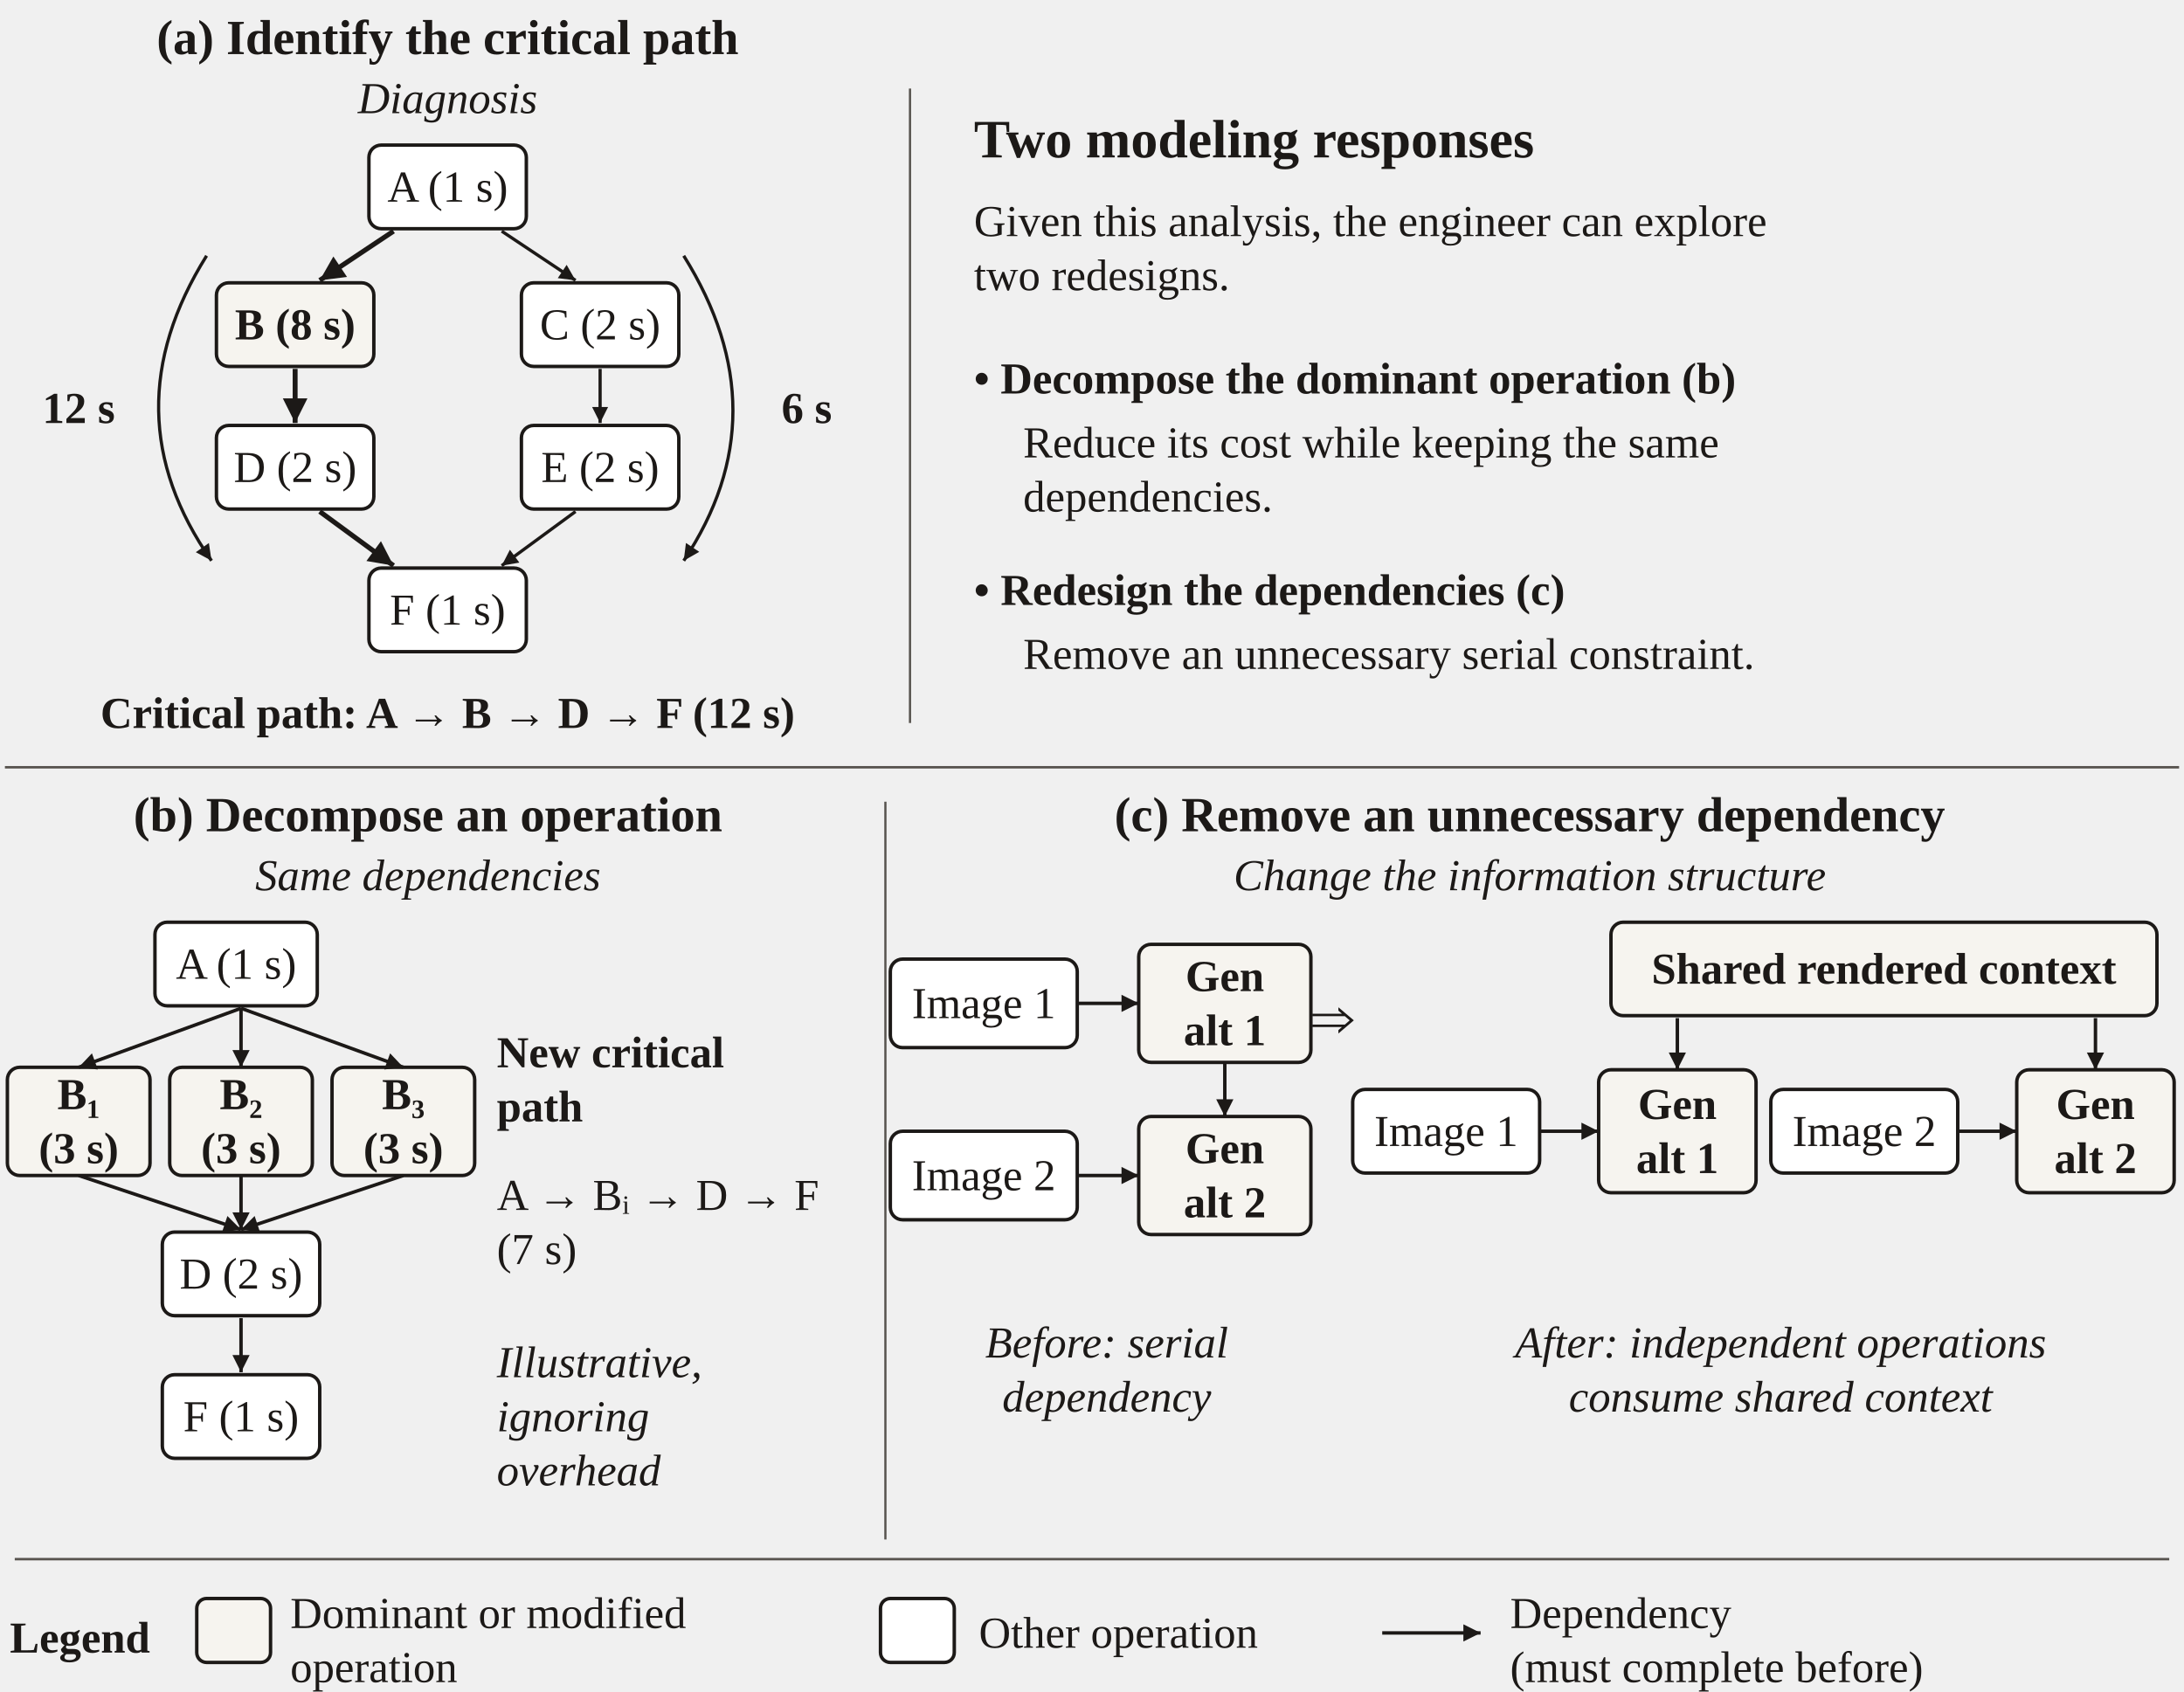
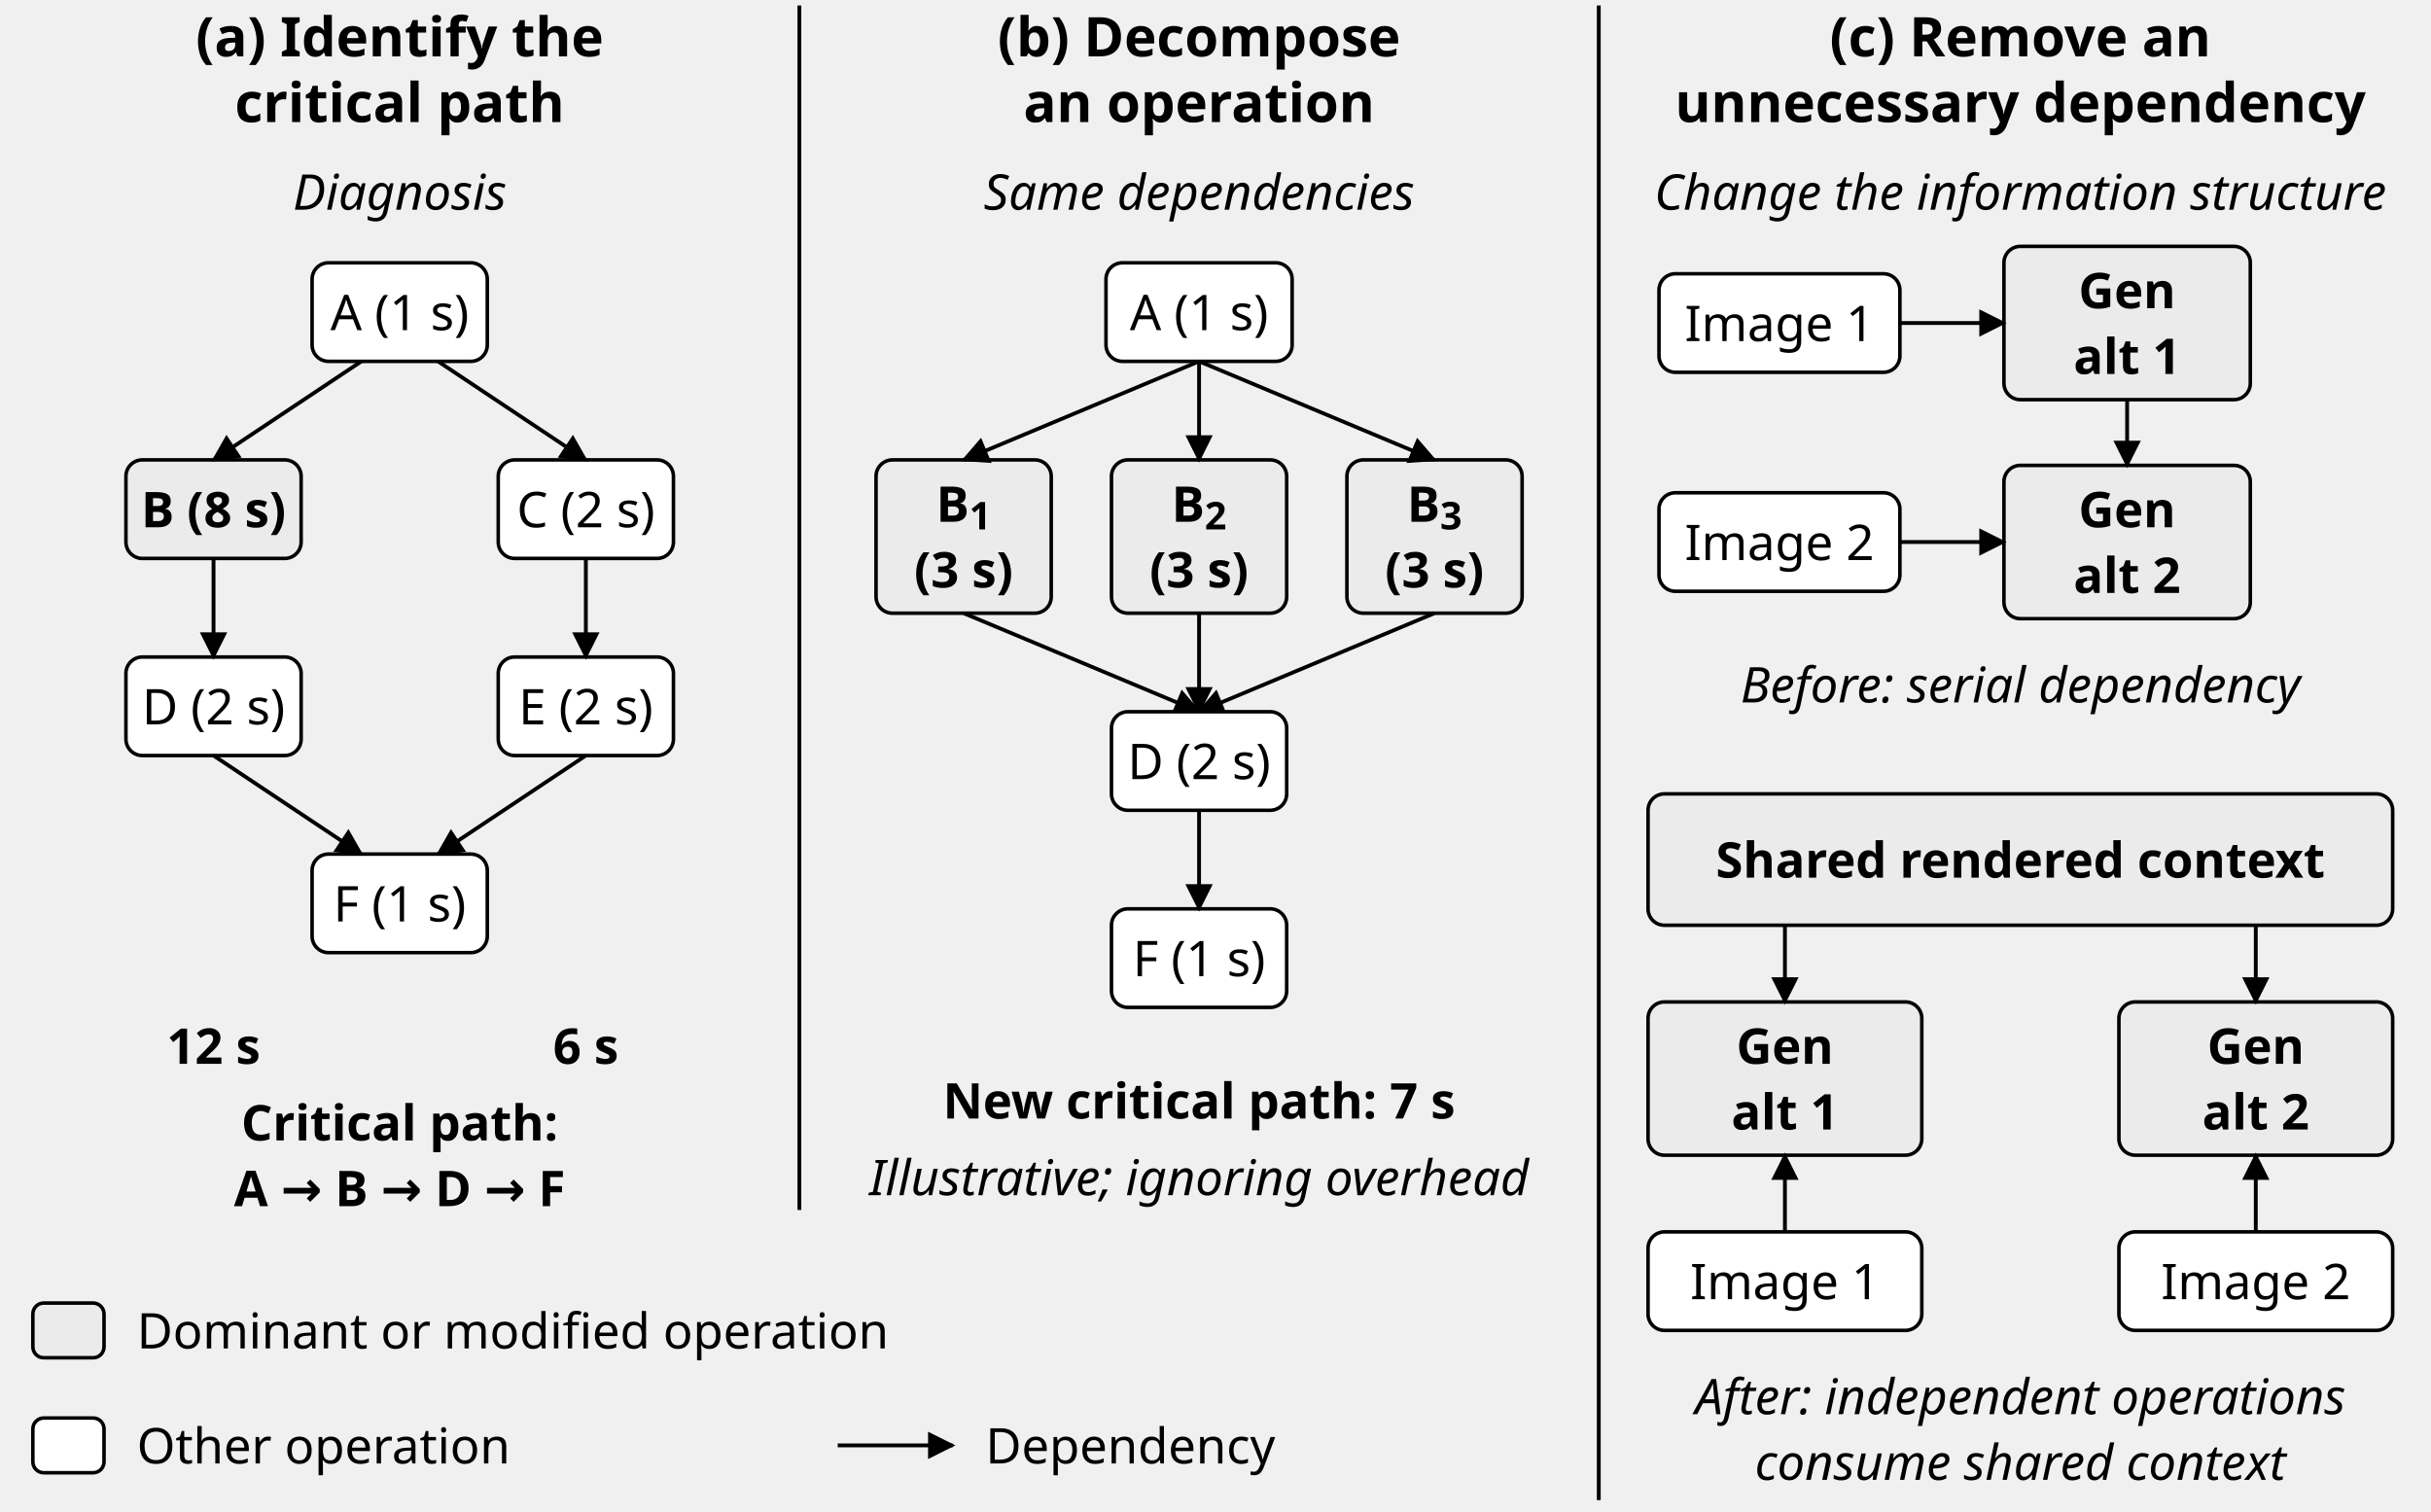
- <svg xmlns="http://www.w3.org/2000/svg" width="888" height="688" viewBox="0 0 444 344" role="img" aria-labelledby="title desc" font-family="Source Sans 3, sans-serif">
+ <svg xmlns="http://www.w3.org/2000/svg" width="444" height="276" viewBox="0 0 444 276" role="img" aria-labelledby="title desc">
  <defs>
-     <marker id="arrow" markerWidth="5" markerHeight="5" refX="5" refY="2.5" orient="auto">
-       <path d="M0 0 L5 2.5 L0 5 Z" fill="#1c1917" />
+     <marker id="arrow" markerWidth="5" markerHeight="5" refX="4.5" refY="2.5" orient="auto-start-reverse" markerUnits="userSpaceOnUse">
+       <path d="M0,0 L5,2.5 L0,5 Z" fill="black" />
    </marker>
  </defs>
-   <g fill="#1c1917" font-family="Source Sans 3, sans-serif">
-     <text x="91" y="11" font-size="10" text-anchor="middle" font-weight="700">(a) Identify the critical path</text>
-     <text x="91" y="23" font-size="9" text-anchor="middle" font-style="italic">Diagnosis</text>
-     <rect x="75.0" y="29.5" width="32" height="17" rx="2.5" fill="white" stroke="#1c1917" stroke-width="0.7" />
-     <text x="91" y="41.0" font-size="9" text-anchor="middle">A (1 s)</text>
-     <rect x="44.0" y="57.5" width="32" height="17" rx="2.5" fill="#f6f4ef" stroke="#1c1917" stroke-width="0.7" />
-     <text x="60" y="69.0" font-size="9" text-anchor="middle" font-weight="700">B (8 s)</text>
-     <rect x="106.0" y="57.5" width="32" height="17" rx="2.5" fill="white" stroke="#1c1917" stroke-width="0.7" />
-     <text x="122" y="69.0" font-size="9" text-anchor="middle">C (2 s)</text>
-     <rect x="44.0" y="86.5" width="32" height="17" rx="2.5" fill="white" stroke="#1c1917" stroke-width="0.7" />
-     <text x="60" y="98.0" font-size="9" text-anchor="middle">D (2 s)</text>
-     <rect x="106.0" y="86.5" width="32" height="17" rx="2.5" fill="white" stroke="#1c1917" stroke-width="0.7" />
-     <text x="122" y="98.0" font-size="9" text-anchor="middle">E (2 s)</text>
-     <rect x="75.0" y="115.5" width="32" height="17" rx="2.5" fill="white" stroke="#1c1917" stroke-width="0.7" />
-     <text x="91" y="127.0" font-size="9" text-anchor="middle">F (1 s)</text>
-     <path d="M80,47 L65,57" fill="none" stroke="#1c1917" stroke-width="1" marker-end="url(#arrow)" />
-     <path d="M102,47 L117,57" fill="none" stroke="#1c1917" stroke-width="0.65" marker-end="url(#arrow)" />
-     <path d="M60,75 L60,86" fill="none" stroke="#1c1917" stroke-width="1" marker-end="url(#arrow)" />
-     <path d="M122,75 L122,86" fill="none" stroke="#1c1917" stroke-width="0.65" marker-end="url(#arrow)" />
-     <path d="M65,104 L80,115" fill="none" stroke="#1c1917" stroke-width="1" marker-end="url(#arrow)" />
-     <path d="M117,104 L102,115" fill="none" stroke="#1c1917" stroke-width="0.65" marker-end="url(#arrow)" />
-     <path d="M42,52 Q22,84 43,114" stroke="#1c1917" fill="none" marker-end="url(#arrow)" stroke-width=".65" />
-     <path d="M139,52 Q159,84 139,114" stroke="#1c1917" fill="none" marker-end="url(#arrow)" stroke-width=".65" />
-     <text x="16" y="86" font-size="9" text-anchor="middle" font-weight="700">12 s</text>
-     <text x="164" y="86" font-size="9" text-anchor="middle" font-weight="700">6 s</text>
-     <text x="91" y="148" font-size="9" text-anchor="middle" font-weight="700">Critical path: A → B → D → F (12 s)</text>
-     <path d="M185,18 L185,147" fill="none" stroke="#57534e" stroke-width="0.45" />
-     <text x="198" y="32" font-size="11" text-anchor="start" font-weight="700">Two modeling responses</text>
-     <text x="198" y="48" font-size="9" text-anchor="start">Given this analysis, the engineer can explore</text>
-     <text x="198" y="59" font-size="9" text-anchor="start">two redesigns.</text>
-     <text x="198" y="80" font-size="9" text-anchor="start" font-weight="700">•  Decompose the dominant operation (b)</text>
-     <text x="208" y="93" font-size="9" text-anchor="start">Reduce its cost while keeping the same</text>
-     <text x="208" y="104" font-size="9" text-anchor="start">dependencies.</text>
-     <text x="198" y="123" font-size="9" text-anchor="start" font-weight="700">•  Redesign the dependencies (c)</text>
-     <text x="208" y="136" font-size="9" text-anchor="start">Remove an unnecessary serial constraint.</text>
-     <path d="M1,156 L443,156" fill="none" stroke="#57534e" stroke-width="0.5" />
-     <path d="M180,163 L180,313" fill="none" stroke="#57534e" stroke-width="0.45" />
-     <text x="87" y="169" font-size="10" text-anchor="middle" font-weight="700">(b) Decompose an operation</text>
-     <text x="87" y="181" font-size="9" text-anchor="middle" font-style="italic">Same dependencies</text>
-     <g transform="translate(0 4)">
-       <rect x="31.5" y="183.5" width="33" height="17" rx="2.5" fill="white" stroke="#1c1917" stroke-width="0.7" />
-       <text x="48" y="195.0" font-size="9" text-anchor="middle">A (1 s)</text>
-       <rect x="1.5" y="213.0" width="29" height="22" rx="2.5" fill="#f6f4ef" stroke="#1c1917" stroke-width="0.7" />
-       <text x="16" y="221.5" font-size="9" text-anchor="middle" font-weight="700">B₁</text>
-       <text x="16" y="232.5" font-size="9" text-anchor="middle" font-weight="700">(3 s)</text>
-       <rect x="34.5" y="213.0" width="29" height="22" rx="2.5" fill="#f6f4ef" stroke="#1c1917" stroke-width="0.7" />
-       <text x="49" y="221.5" font-size="9" text-anchor="middle" font-weight="700">B₂</text>
-       <text x="49" y="232.5" font-size="9" text-anchor="middle" font-weight="700">(3 s)</text>
-       <rect x="67.5" y="213.0" width="29" height="22" rx="2.5" fill="#f6f4ef" stroke="#1c1917" stroke-width="0.7" />
-       <text x="82" y="221.5" font-size="9" text-anchor="middle" font-weight="700">B₃</text>
-       <text x="82" y="232.5" font-size="9" text-anchor="middle" font-weight="700">(3 s)</text>
-       <rect x="33.0" y="246.5" width="32" height="17" rx="2.5" fill="white" stroke="#1c1917" stroke-width="0.7" />
-       <text x="49" y="258.0" font-size="9" text-anchor="middle">D (2 s)</text>
-       <rect x="33.0" y="275.5" width="32" height="17" rx="2.5" fill="white" stroke="#1c1917" stroke-width="0.7" />
-       <text x="49" y="287.0" font-size="9" text-anchor="middle">F (1 s)</text>
-       <path d="M49,201 L16,213" fill="none" stroke="#1c1917" stroke-width="0.7" marker-end="url(#arrow)" />
-       <path d="M16,235 L49,246" fill="none" stroke="#1c1917" stroke-width="0.7" marker-end="url(#arrow)" />
-       <path d="M49,201 L49,213" fill="none" stroke="#1c1917" stroke-width="0.7" marker-end="url(#arrow)" />
-       <path d="M49,235 L49,246" fill="none" stroke="#1c1917" stroke-width="0.7" marker-end="url(#arrow)" />
-       <path d="M49,201 L82,213" fill="none" stroke="#1c1917" stroke-width="0.7" marker-end="url(#arrow)" />
-       <path d="M82,235 L49,246" fill="none" stroke="#1c1917" stroke-width="0.7" marker-end="url(#arrow)" />
-       <path d="M49,264 L49,275" fill="none" stroke="#1c1917" stroke-width="0.7" marker-end="url(#arrow)" />
-       <text x="101" y="213" font-size="9" text-anchor="start" font-weight="700">New critical</text>
-       <text x="101" y="224" font-size="9" text-anchor="start" font-weight="700">path</text>
-       <text x="101" y="242" font-size="9" text-anchor="start">A → Bᵢ → D → F</text>
-       <text x="101" y="253" font-size="9" text-anchor="start">(7 s)</text>
-       <text x="101" y="276" font-size="9" text-anchor="start" font-style="italic">Illustrative,</text>
-       <text x="101" y="287" font-size="9" text-anchor="start" font-style="italic">ignoring</text>
-       <text x="101" y="298" font-size="9" text-anchor="start" font-style="italic">overhead</text>
-     </g>
-     <text x="311" y="169" font-size="10" text-anchor="middle" font-weight="700">(c) Remove an unnecessary dependency</text>
-     <text x="311" y="181" font-size="9" text-anchor="middle" font-style="italic">Change the information structure</text>
-     <g transform="translate(0 -21)">
-       <rect x="181.0" y="216.0" width="38" height="18" rx="2.5" fill="white" stroke="#1c1917" stroke-width="0.7" />
-       <text x="200" y="228.0" font-size="9" text-anchor="middle">Image 1</text>
-       <rect x="231.5" y="213.0" width="35" height="24" rx="2.5" fill="#f6f4ef" stroke="#1c1917" stroke-width="0.7" />
-       <text x="249" y="222.5" font-size="9" text-anchor="middle" font-weight="700">Gen</text>
-       <text x="249" y="233.5" font-size="9" text-anchor="middle" font-weight="700">alt 1</text>
-       <path d="M219,225 L231.5,225" fill="none" stroke="#1c1917" stroke-width="0.7" marker-end="url(#arrow)" />
-       <rect x="181.0" y="251.0" width="38" height="18" rx="2.5" fill="white" stroke="#1c1917" stroke-width="0.7" />
-       <text x="200" y="263.0" font-size="9" text-anchor="middle">Image 2</text>
-       <rect x="231.5" y="248.0" width="35" height="24" rx="2.5" fill="#f6f4ef" stroke="#1c1917" stroke-width="0.7" />
-       <text x="249" y="257.5" font-size="9" text-anchor="middle" font-weight="700">Gen</text>
-       <text x="249" y="268.5" font-size="9" text-anchor="middle" font-weight="700">alt 2</text>
-       <path d="M219,260 L231.5,260" fill="none" stroke="#1c1917" stroke-width="0.7" marker-end="url(#arrow)" />
-       <path d="M249,237 L249,248" fill="none" stroke="#1c1917" stroke-width="0.7" marker-end="url(#arrow)" />
-       <text x="271" y="232" font-size="12" text-anchor="middle" font-weight="700">⇒</text>
-       <rect x="327.5" y="208.5" width="111" height="19" rx="2.5" fill="#f6f4ef" stroke="#1c1917" stroke-width="0.7" />
-       <text x="383" y="221.0" font-size="9" text-anchor="middle" font-weight="700">Shared rendered context</text>
-       <rect x="325.0" y="238.5" width="32" height="25" rx="2.5" fill="#f6f4ef" stroke="#1c1917" stroke-width="0.7" />
-       <text x="341" y="248.5" font-size="9" text-anchor="middle" font-weight="700">Gen</text>
-       <text x="341" y="259.5" font-size="9" text-anchor="middle" font-weight="700">alt 1</text>
-       <path d="M341,228 L341,238.5" fill="none" stroke="#1c1917" stroke-width="0.7" marker-end="url(#arrow)" />
-       <rect x="275.0" y="242.5" width="38" height="17" rx="2.5" fill="white" stroke="#1c1917" stroke-width="0.7" />
-       <text x="294" y="254.0" font-size="9" text-anchor="middle">Image 1</text>
-       <path d="M313,251 L325,251" fill="none" stroke="#1c1917" stroke-width="0.7" marker-end="url(#arrow)" />
-       <rect x="410.0" y="238.5" width="32" height="25" rx="2.5" fill="#f6f4ef" stroke="#1c1917" stroke-width="0.7" />
-       <text x="426" y="248.5" font-size="9" text-anchor="middle" font-weight="700">Gen</text>
-       <text x="426" y="259.5" font-size="9" text-anchor="middle" font-weight="700">alt 2</text>
-       <path d="M426,228 L426,238.5" fill="none" stroke="#1c1917" stroke-width="0.7" marker-end="url(#arrow)" />
-       <rect x="360.0" y="242.5" width="38" height="17" rx="2.5" fill="white" stroke="#1c1917" stroke-width="0.7" />
-       <text x="379" y="254.0" font-size="9" text-anchor="middle">Image 2</text>
-       <path d="M398,251 L410,251" fill="none" stroke="#1c1917" stroke-width="0.7" marker-end="url(#arrow)" />
-       <text x="225" y="297" font-size="9" text-anchor="middle" font-style="italic">Before: serial</text>
-       <text x="225" y="308" font-size="9" text-anchor="middle" font-style="italic">dependency</text>
-       <text x="362" y="297" font-size="9" text-anchor="middle" font-style="italic">After: independent operations</text>
-       <text x="362" y="308" font-size="9" text-anchor="middle" font-style="italic">consume shared context</text>
-     </g>
-     <path d="M3,317 L441,317" fill="none" stroke="#57534e" stroke-width="0.5" />
-     <text x="2" y="336" font-size="9" text-anchor="start" font-weight="700">Legend</text>
-     <rect x="40" y="325" width="15" height="13" rx="2" fill="#f6f4ef" stroke="#1c1917" stroke-width="0.7" />
-     <text x="59" y="331" font-size="9" text-anchor="start">Dominant or modified</text>
-     <text x="59" y="342" font-size="9" text-anchor="start">operation</text>
-     <rect x="179" y="325" width="15" height="13" rx="2" fill="white" stroke="#1c1917" stroke-width="0.7" />
-     <text x="199" y="335" font-size="9" text-anchor="start">Other operation</text>
-     <path d="M281,332 L301,332" fill="none" stroke="#1c1917" stroke-width="0.7" marker-end="url(#arrow)" />
-     <text x="307" y="331" font-size="9" text-anchor="start">Dependency</text>
-     <text x="307" y="342" font-size="9" text-anchor="start">(must complete before)</text>
-   </g>
+   <text x="73" y="10.3" text-anchor="middle" font-family="&quot;Source Sans 3&quot;, sans-serif" font-size="10" font-weight="700" font-style="normal">(a) Identify the</text>
+   <text x="73" y="22.3" text-anchor="middle" font-family="&quot;Source Sans 3&quot;, sans-serif" font-size="10" font-weight="700" font-style="normal">critical path</text>
+   <text x="73" y="38.3" text-anchor="middle" font-family="&quot;Source Sans 3&quot;, sans-serif" font-size="9" font-weight="400" font-style="italic">Diagnosis</text>
+   <text x="219" y="10.3" text-anchor="middle" font-family="&quot;Source Sans 3&quot;, sans-serif" font-size="10" font-weight="700" font-style="normal">(b) Decompose</text>
+   <text x="219" y="22.3" text-anchor="middle" font-family="&quot;Source Sans 3&quot;, sans-serif" font-size="10" font-weight="700" font-style="normal">an operation</text>
+   <text x="219" y="38.3" text-anchor="middle" font-family="&quot;Source Sans 3&quot;, sans-serif" font-size="9" font-weight="400" font-style="italic">Same dependencies</text>
+   <text x="369" y="10.3" text-anchor="middle" font-family="&quot;Source Sans 3&quot;, sans-serif" font-size="10" font-weight="700" font-style="normal">(c) Remove an</text>
+   <text x="369" y="22.3" text-anchor="middle" font-family="&quot;Source Sans 3&quot;, sans-serif" font-size="10" font-weight="700" font-style="normal">unnecessary dependency</text>
+   <text x="369" y="38.3" text-anchor="middle" font-family="&quot;Source Sans 3&quot;, sans-serif" font-size="9" font-weight="400" font-style="italic">Change the information structure</text>
+   <path d="M146,1 L146,221" fill="none" stroke="black" stroke-width=".7" />
+   <path d="M292,1 L292,274" fill="none" stroke="black" stroke-width=".7" />
+   <rect x="57" y="48" width="32" height="18" rx="3" fill="rgb(255,255,255)" stroke="black" stroke-width=".65" />
+   <text x="73.0" y="60.3" text-anchor="middle" font-family="&quot;Source Sans 3&quot;, sans-serif" font-size="9" font-weight="400" font-style="normal">A (1 s)</text>
+   <rect x="23" y="84" width="32" height="18" rx="3" fill="rgb(235,235,235)" stroke="black" stroke-width=".65" />
+   <text x="39.0" y="96.3" text-anchor="middle" font-family="&quot;Source Sans 3&quot;, sans-serif" font-size="9" font-weight="700" font-style="normal">B (8 s)</text>
+   <rect x="91" y="84" width="32" height="18" rx="3" fill="rgb(255,255,255)" stroke="black" stroke-width=".65" />
+   <text x="107.0" y="96.3" text-anchor="middle" font-family="&quot;Source Sans 3&quot;, sans-serif" font-size="9" font-weight="400" font-style="normal">C (2 s)</text>
+   <rect x="23" y="120" width="32" height="18" rx="3" fill="rgb(255,255,255)" stroke="black" stroke-width=".65" />
+   <text x="39.0" y="132.3" text-anchor="middle" font-family="&quot;Source Sans 3&quot;, sans-serif" font-size="9" font-weight="400" font-style="normal">D (2 s)</text>
+   <rect x="91" y="120" width="32" height="18" rx="3" fill="rgb(255,255,255)" stroke="black" stroke-width=".65" />
+   <text x="107.0" y="132.3" text-anchor="middle" font-family="&quot;Source Sans 3&quot;, sans-serif" font-size="9" font-weight="400" font-style="normal">E (2 s)</text>
+   <rect x="57" y="156" width="32" height="18" rx="3" fill="rgb(255,255,255)" stroke="black" stroke-width=".65" />
+   <text x="73.0" y="168.3" text-anchor="middle" font-family="&quot;Source Sans 3&quot;, sans-serif" font-size="9" font-weight="400" font-style="normal">F (1 s)</text>
+   <path d="M66,66 L39,84" fill="none" stroke="black" stroke-width=".7" marker-end="url(#arrow)" />
+   <path d="M80,66 L107,84" fill="none" stroke="black" stroke-width=".7" marker-end="url(#arrow)" />
+   <path d="M39,102 L39,120" fill="none" stroke="black" stroke-width=".7" marker-end="url(#arrow)" />
+   <path d="M107,102 L107,120" fill="none" stroke="black" stroke-width=".7" marker-end="url(#arrow)" />
+   <path d="M39,138 L66,156" fill="none" stroke="black" stroke-width=".7" marker-end="url(#arrow)" />
+   <path d="M107,138 L80,156" fill="none" stroke="black" stroke-width=".7" marker-end="url(#arrow)" />
+   <text x="39" y="194.3" text-anchor="middle" font-family="&quot;Source Sans 3&quot;, sans-serif" font-size="9" font-weight="700" font-style="normal">12 s</text>
+   <text x="107" y="194.3" text-anchor="middle" font-family="&quot;Source Sans 3&quot;, sans-serif" font-size="9" font-weight="700" font-style="normal">6 s</text>
+   <text x="73" y="208.3" text-anchor="middle" font-family="&quot;Source Sans 3&quot;, sans-serif" font-size="9" font-weight="700" font-style="normal">Critical path:</text>
+   <text x="73" y="220.3" text-anchor="middle" font-family="&quot;Source Sans 3&quot;, sans-serif" font-size="9" font-weight="700" font-style="normal">A → B → D → F</text>
+   <rect x="202" y="48" width="34" height="18" rx="3" fill="rgb(255,255,255)" stroke="black" stroke-width=".65" />
+   <text x="219.0" y="60.3" text-anchor="middle" font-family="&quot;Source Sans 3&quot;, sans-serif" font-size="9" font-weight="400" font-style="normal">A (1 s)</text>
+   <rect x="160" y="84" width="32" height="28" rx="3" fill="rgb(235,235,235)" stroke="black" stroke-width=".65" />
+   <text x="176.0" y="95.3" text-anchor="middle" font-family="&quot;Source Sans 3&quot;, sans-serif" font-size="9" font-weight="700" font-style="normal">B<tspan baseline-shift="sub" font-size="7">1</tspan>
+   </text>
+   <text x="176.0" y="107.3" text-anchor="middle" font-family="&quot;Source Sans 3&quot;, sans-serif" font-size="9" font-weight="700" font-style="normal">(3 s)</text>
+   <path d="M219,66 L176,84" fill="none" stroke="black" stroke-width=".7" marker-end="url(#arrow)" />
+   <path d="M176,112 L219,130" fill="none" stroke="black" stroke-width=".7" marker-end="url(#arrow)" />
+   <rect x="203" y="84" width="32" height="28" rx="3" fill="rgb(235,235,235)" stroke="black" stroke-width=".65" />
+   <text x="219.0" y="95.3" text-anchor="middle" font-family="&quot;Source Sans 3&quot;, sans-serif" font-size="9" font-weight="700" font-style="normal">B<tspan baseline-shift="sub" font-size="7">2</tspan>
+   </text>
+   <text x="219.0" y="107.3" text-anchor="middle" font-family="&quot;Source Sans 3&quot;, sans-serif" font-size="9" font-weight="700" font-style="normal">(3 s)</text>
+   <path d="M219,66 L219,84" fill="none" stroke="black" stroke-width=".7" marker-end="url(#arrow)" />
+   <path d="M219,112 L219,130" fill="none" stroke="black" stroke-width=".7" marker-end="url(#arrow)" />
+   <rect x="246" y="84" width="32" height="28" rx="3" fill="rgb(235,235,235)" stroke="black" stroke-width=".65" />
+   <text x="262.0" y="95.3" text-anchor="middle" font-family="&quot;Source Sans 3&quot;, sans-serif" font-size="9" font-weight="700" font-style="normal">B<tspan baseline-shift="sub" font-size="7">3</tspan>
+   </text>
+   <text x="262.0" y="107.3" text-anchor="middle" font-family="&quot;Source Sans 3&quot;, sans-serif" font-size="9" font-weight="700" font-style="normal">(3 s)</text>
+   <path d="M219,66 L262,84" fill="none" stroke="black" stroke-width=".7" marker-end="url(#arrow)" />
+   <path d="M262,112 L219,130" fill="none" stroke="black" stroke-width=".7" marker-end="url(#arrow)" />
+   <rect x="203" y="130" width="32" height="18" rx="3" fill="rgb(255,255,255)" stroke="black" stroke-width=".65" />
+   <text x="219.0" y="142.3" text-anchor="middle" font-family="&quot;Source Sans 3&quot;, sans-serif" font-size="9" font-weight="400" font-style="normal">D (2 s)</text>
+   <rect x="203" y="166" width="32" height="18" rx="3" fill="rgb(255,255,255)" stroke="black" stroke-width=".65" />
+   <text x="219.0" y="178.3" text-anchor="middle" font-family="&quot;Source Sans 3&quot;, sans-serif" font-size="9" font-weight="400" font-style="normal">F (1 s)</text>
+   <path d="M219,148 L219,166" fill="none" stroke="black" stroke-width=".7" marker-end="url(#arrow)" />
+   <text x="219" y="204.3" text-anchor="middle" font-family="&quot;Source Sans 3&quot;, sans-serif" font-size="9" font-weight="700" font-style="normal">New critical path: 7 s</text>
+   <text x="219" y="218.3" text-anchor="middle" font-family="&quot;Source Sans 3&quot;, sans-serif" font-size="9" font-weight="400" font-style="italic">Illustrative; ignoring overhead</text>
+   <rect x="303" y="50" width="44" height="18" rx="3" fill="rgb(255,255,255)" stroke="black" stroke-width=".65" />
+   <text x="325.0" y="62.3" text-anchor="middle" font-family="&quot;Source Sans 3&quot;, sans-serif" font-size="9" font-weight="400" font-style="normal">Image 1</text>
+   <rect x="366" y="45" width="45" height="28" rx="3" fill="rgb(235,235,235)" stroke="black" stroke-width=".65" />
+   <text x="388.5" y="56.3" text-anchor="middle" font-family="&quot;Source Sans 3&quot;, sans-serif" font-size="9" font-weight="700" font-style="normal">Gen</text>
+   <text x="388.5" y="68.3" text-anchor="middle" font-family="&quot;Source Sans 3&quot;, sans-serif" font-size="9" font-weight="700" font-style="normal">alt 1</text>
+   <path d="M347,59 L366,59" fill="none" stroke="black" stroke-width=".7" marker-end="url(#arrow)" />
+   <rect x="303" y="90" width="44" height="18" rx="3" fill="rgb(255,255,255)" stroke="black" stroke-width=".65" />
+   <text x="325.0" y="102.3" text-anchor="middle" font-family="&quot;Source Sans 3&quot;, sans-serif" font-size="9" font-weight="400" font-style="normal">Image 2</text>
+   <rect x="366" y="85" width="45" height="28" rx="3" fill="rgb(235,235,235)" stroke="black" stroke-width=".65" />
+   <text x="388.5" y="96.3" text-anchor="middle" font-family="&quot;Source Sans 3&quot;, sans-serif" font-size="9" font-weight="700" font-style="normal">Gen</text>
+   <text x="388.5" y="108.3" text-anchor="middle" font-family="&quot;Source Sans 3&quot;, sans-serif" font-size="9" font-weight="700" font-style="normal">alt 2</text>
+   <path d="M347,99 L366,99" fill="none" stroke="black" stroke-width=".7" marker-end="url(#arrow)" />
+   <path d="M388.5,73 L388.5,85" fill="none" stroke="black" stroke-width=".7" marker-end="url(#arrow)" />
+   <text x="369" y="128.3" text-anchor="middle" font-family="&quot;Source Sans 3&quot;, sans-serif" font-size="9" font-weight="400" font-style="italic">Before: serial dependency</text>
+   <rect x="301" y="145" width="136" height="24" rx="3" fill="rgb(235,235,235)" stroke="black" stroke-width=".65" />
+   <text x="369.0" y="160.3" text-anchor="middle" font-family="&quot;Source Sans 3&quot;, sans-serif" font-size="9" font-weight="700" font-style="normal">Shared rendered context</text>
+   <rect x="301" y="183" width="50" height="28" rx="3" fill="rgb(235,235,235)" stroke="black" stroke-width=".65" />
+   <text x="326.0" y="194.3" text-anchor="middle" font-family="&quot;Source Sans 3&quot;, sans-serif" font-size="9" font-weight="700" font-style="normal">Gen</text>
+   <text x="326.0" y="206.3" text-anchor="middle" font-family="&quot;Source Sans 3&quot;, sans-serif" font-size="9" font-weight="700" font-style="normal">alt 1</text>
+   <path d="M326,169 L326,183" fill="none" stroke="black" stroke-width=".7" marker-end="url(#arrow)" />
+   <rect x="301" y="225" width="50" height="18" rx="3" fill="rgb(255,255,255)" stroke="black" stroke-width=".65" />
+   <text x="326.0" y="237.3" text-anchor="middle" font-family="&quot;Source Sans 3&quot;, sans-serif" font-size="9" font-weight="400" font-style="normal">Image 1</text>
+   <path d="M326,225 L326,211" fill="none" stroke="black" stroke-width=".7" marker-end="url(#arrow)" />
+   <rect x="387" y="183" width="50" height="28" rx="3" fill="rgb(235,235,235)" stroke="black" stroke-width=".65" />
+   <text x="412.0" y="194.3" text-anchor="middle" font-family="&quot;Source Sans 3&quot;, sans-serif" font-size="9" font-weight="700" font-style="normal">Gen</text>
+   <text x="412.0" y="206.3" text-anchor="middle" font-family="&quot;Source Sans 3&quot;, sans-serif" font-size="9" font-weight="700" font-style="normal">alt 2</text>
+   <path d="M412,169 L412,183" fill="none" stroke="black" stroke-width=".7" marker-end="url(#arrow)" />
+   <rect x="387" y="225" width="50" height="18" rx="3" fill="rgb(255,255,255)" stroke="black" stroke-width=".65" />
+   <text x="412.0" y="237.3" text-anchor="middle" font-family="&quot;Source Sans 3&quot;, sans-serif" font-size="9" font-weight="400" font-style="normal">Image 2</text>
+   <path d="M412,225 L412,211" fill="none" stroke="black" stroke-width=".7" marker-end="url(#arrow)" />
+   <text x="369" y="258.3" text-anchor="middle" font-family="&quot;Source Sans 3&quot;, sans-serif" font-size="9" font-weight="400" font-style="italic">After: independent operations</text>
+   <text x="369" y="270.3" text-anchor="middle" font-family="&quot;Source Sans 3&quot;, sans-serif" font-size="9" font-weight="400" font-style="italic">consume shared context</text>
+   <rect x="6" y="238" width="13" height="10" rx="2" fill="rgb(235,235,235)" stroke="black" stroke-width=".65" />
+   <text x="25" y="246.3" text-anchor="start" font-family="&quot;Source Sans 3&quot;, sans-serif" font-size="9" font-weight="400" font-style="normal">Dominant or modified operation</text>
+   <rect x="6" y="259" width="13" height="10" rx="2" fill="rgb(255,255,255)" stroke="black" stroke-width=".65" />
+   <text x="25" y="267.3" text-anchor="start" font-family="&quot;Source Sans 3&quot;, sans-serif" font-size="9" font-weight="400" font-style="normal">Other operation</text>
+   <path d="M153,264 L174,264" fill="none" stroke="black" stroke-width=".7" marker-end="url(#arrow)" />
+   <text x="180" y="267.3" text-anchor="start" font-family="&quot;Source Sans 3&quot;, sans-serif" font-size="9" font-weight="400" font-style="normal">Dependency</text>
</svg>
